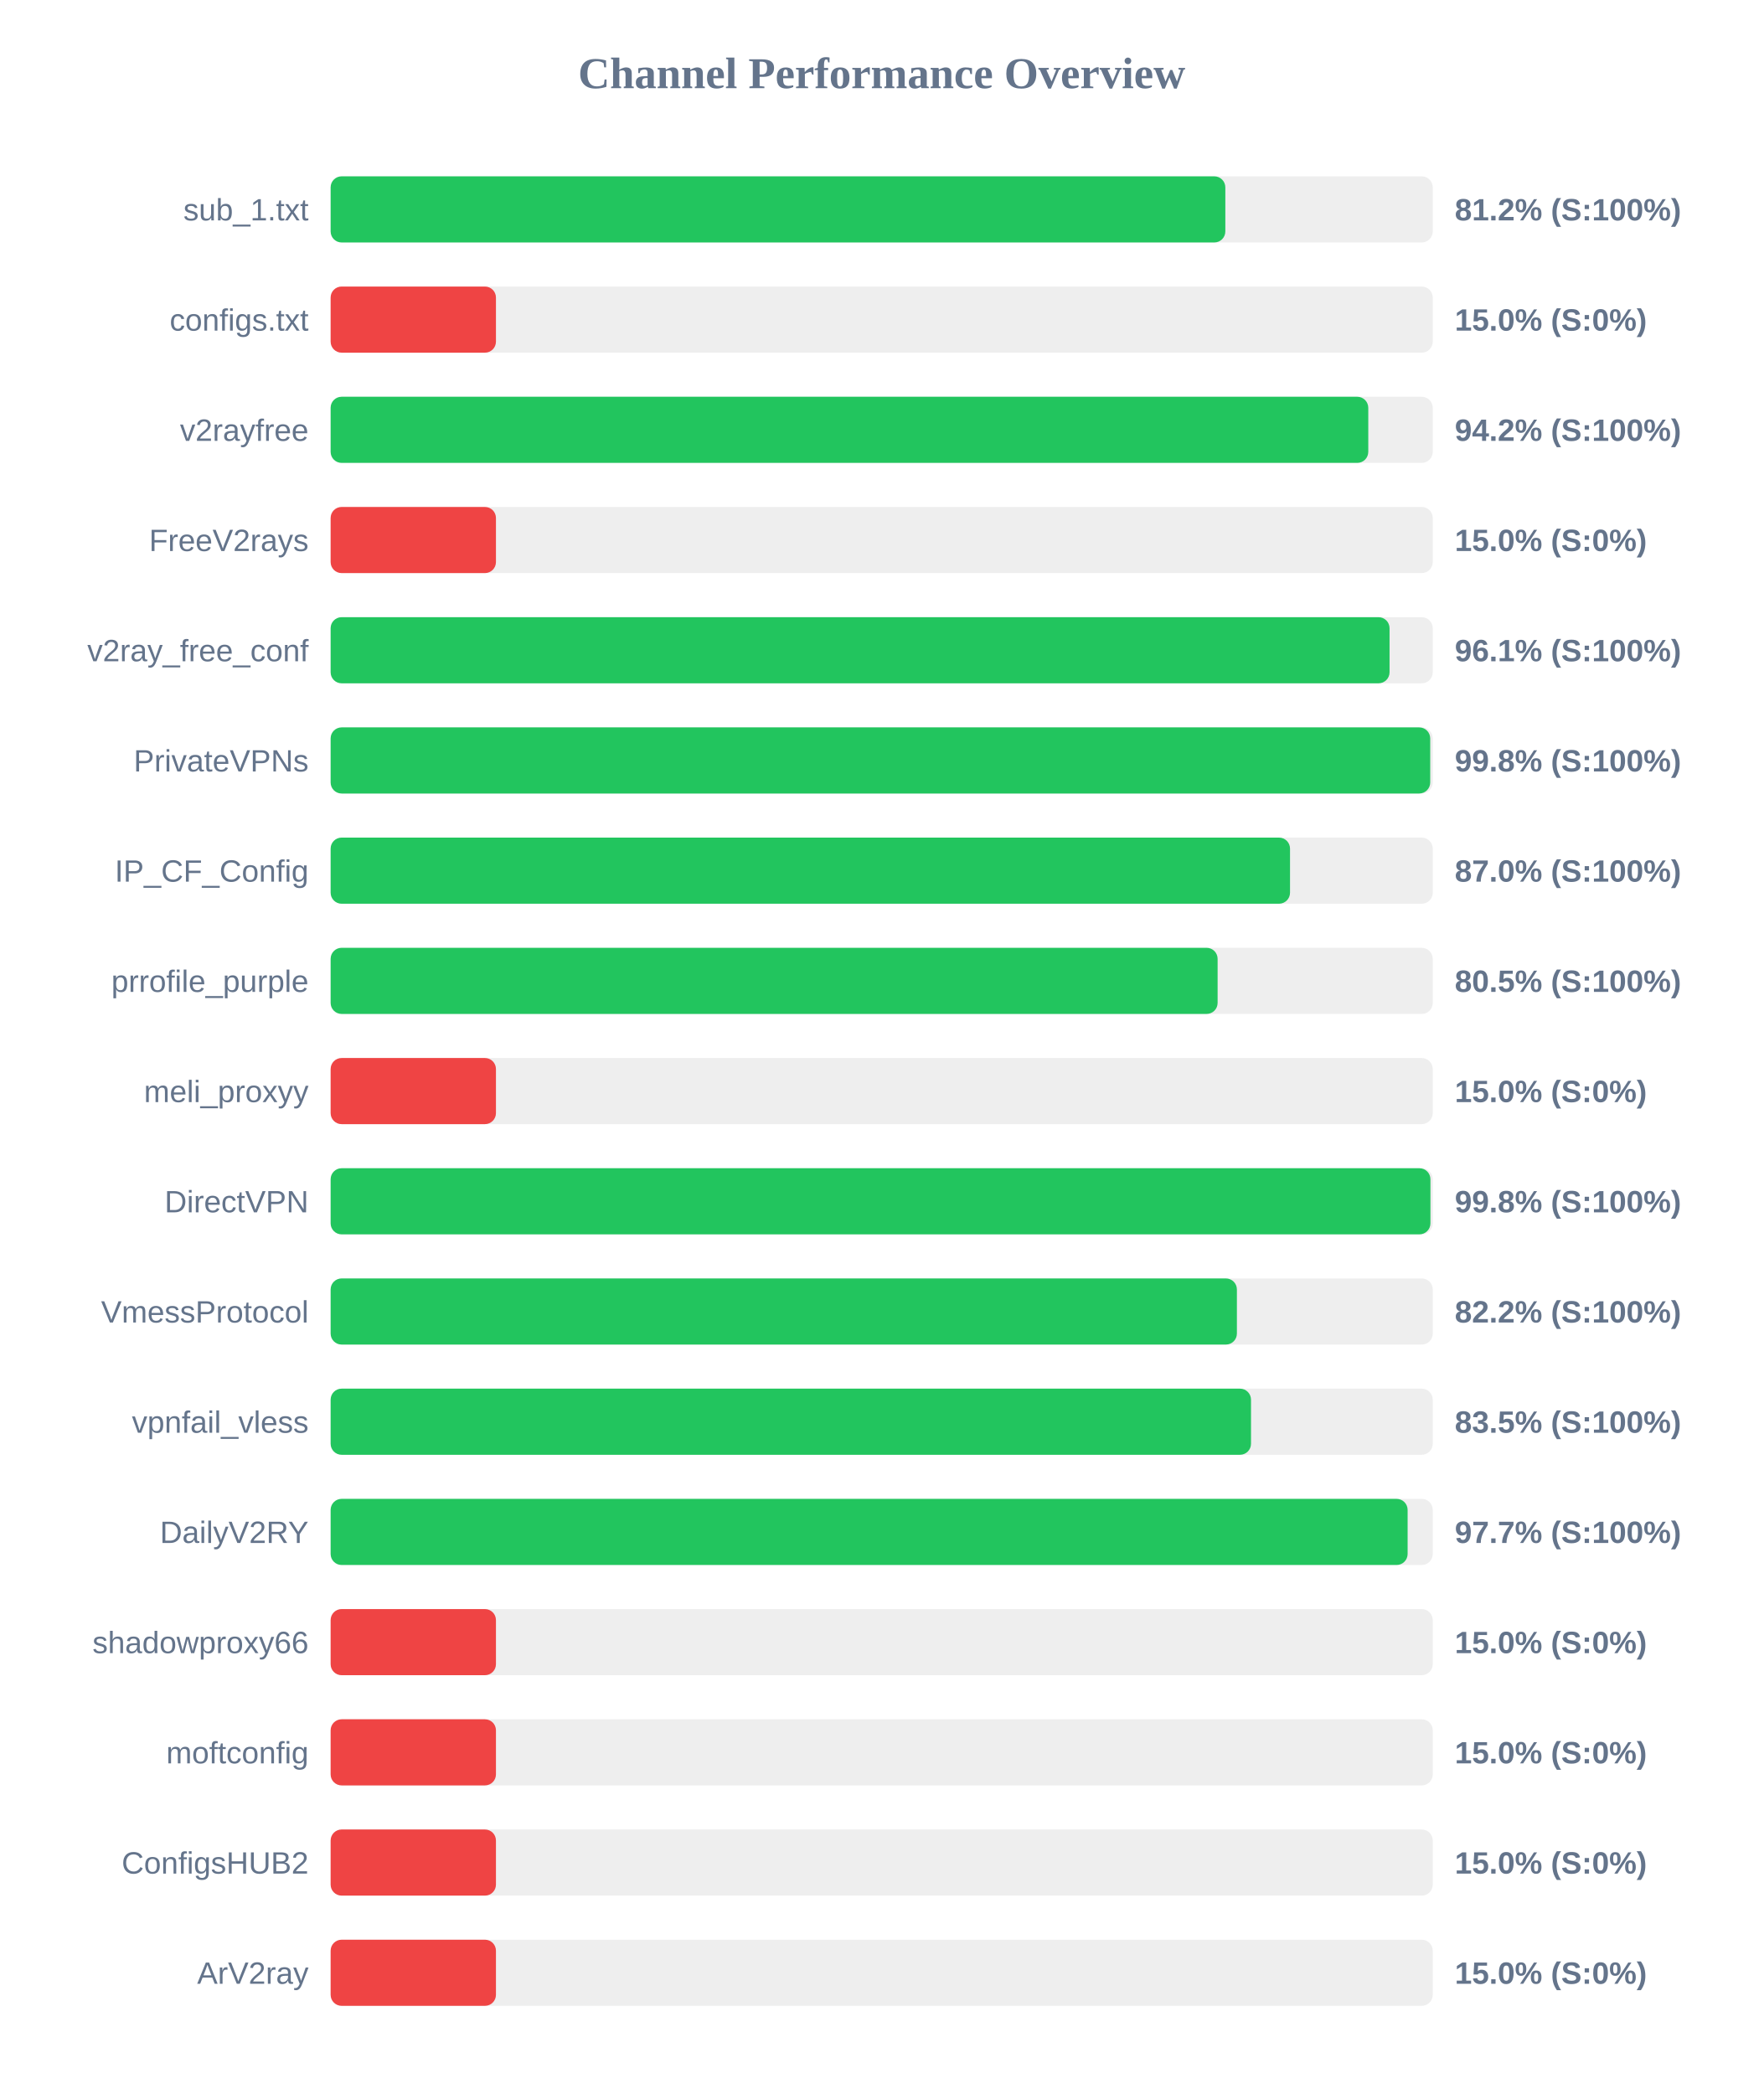
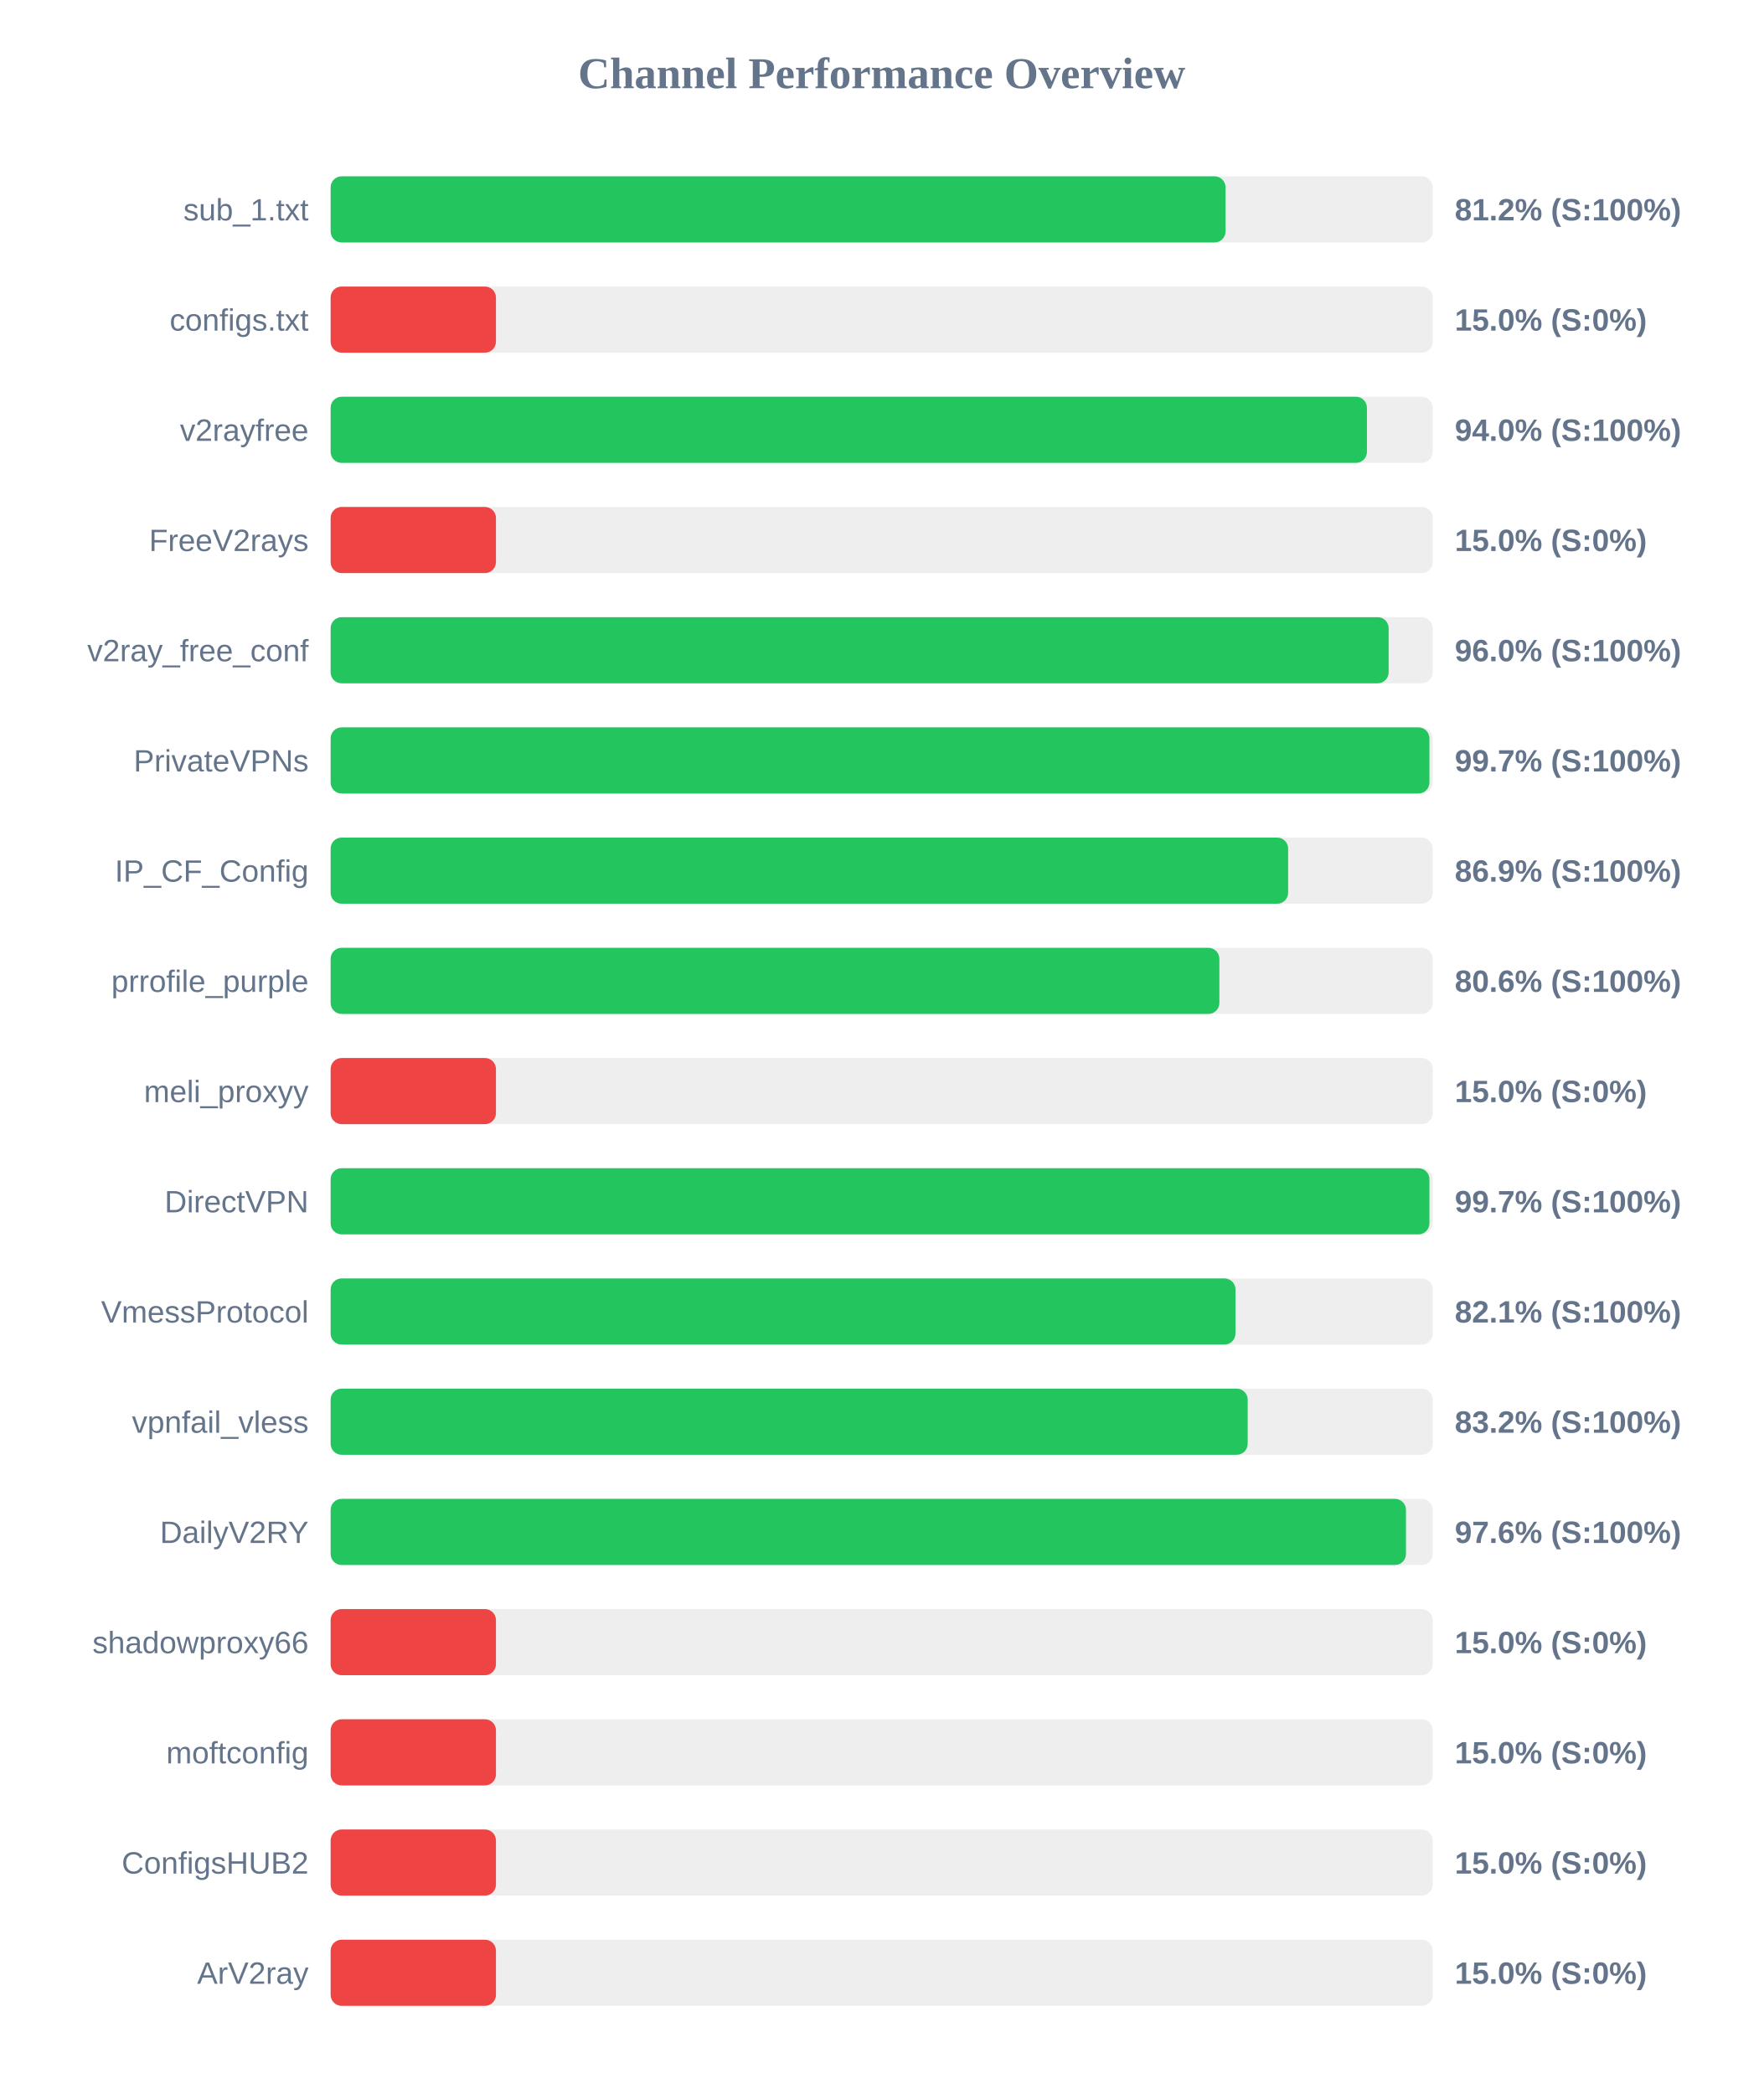
<svg xmlns="http://www.w3.org/2000/svg" width="800" height="950" version="1.1">
  <style>
        .row { font: 14px Arial; fill: #64748b; }
        .score { font: bold 14px Arial; fill: #64748b; }
    </style>
  <text x="400" y="40" text-anchor="middle" font-size="20px" font-weight="bold" fill="#64748b">Channel Performance Overview</text>
  <rect x="150" y="80" width="500" height="30" fill="#eee" rx="5" />
-   <rect x="150" y="80" width="405.9" height="30" fill="#22c55e" rx="5" />
+   <rect x="150" y="80" width="406.0" height="30" fill="#22c55e" rx="5" />
  <text x="140" y="100" text-anchor="end" class="row">sub_1.txt</text>
  <text x="660" y="100" text-anchor="start" class="score">81.2% (S:100%)</text>
  <rect x="150" y="130" width="500" height="30" fill="#eee" rx="5" />
  <rect x="150" y="130" width="75.0" height="30" fill="#ef4444" rx="5" />
  <text x="140" y="150" text-anchor="end" class="row">configs.txt</text>
  <text x="660" y="150" text-anchor="start" class="score">15.0% (S:0%)</text>
  <rect x="150" y="180" width="500" height="30" fill="#eee" rx="5" />
-   <rect x="150" y="180" width="470.75" height="30" fill="#22c55e" rx="5" />
+   <rect x="150" y="180" width="470.15" height="30" fill="#22c55e" rx="5" />
  <text x="140" y="200" text-anchor="end" class="row">v2rayfree</text>
-   <text x="660" y="200" text-anchor="start" class="score">94.2% (S:100%)</text>
+   <text x="660" y="200" text-anchor="start" class="score">94.0% (S:100%)</text>
  <rect x="150" y="230" width="500" height="30" fill="#eee" rx="5" />
  <rect x="150" y="230" width="75.0" height="30" fill="#ef4444" rx="5" />
  <text x="140" y="250" text-anchor="end" class="row">FreeV2rays</text>
  <text x="660" y="250" text-anchor="start" class="score">15.0% (S:0%)</text>
  <rect x="150" y="280" width="500" height="30" fill="#eee" rx="5" />
-   <rect x="150" y="280" width="480.4" height="30" fill="#22c55e" rx="5" />
+   <rect x="150" y="280" width="480.0" height="30" fill="#22c55e" rx="5" />
  <text x="140" y="300" text-anchor="end" class="row">v2ray_free_conf</text>
-   <text x="660" y="300" text-anchor="start" class="score">96.1% (S:100%)</text>
+   <text x="660" y="300" text-anchor="start" class="score">96.0% (S:100%)</text>
  <rect x="150" y="330" width="500" height="30" fill="#eee" rx="5" />
-   <rect x="150" y="330" width="498.85" height="30" fill="#22c55e" rx="5" />
+   <rect x="150" y="330" width="498.5" height="30" fill="#22c55e" rx="5" />
  <text x="140" y="350" text-anchor="end" class="row">PrivateVPNs</text>
-   <text x="660" y="350" text-anchor="start" class="score">99.8% (S:100%)</text>
+   <text x="660" y="350" text-anchor="start" class="score">99.7% (S:100%)</text>
  <rect x="150" y="380" width="500" height="30" fill="#eee" rx="5" />
-   <rect x="150" y="380" width="435.25" height="30" fill="#22c55e" rx="5" />
+   <rect x="150" y="380" width="434.4" height="30" fill="#22c55e" rx="5" />
  <text x="140" y="400" text-anchor="end" class="row">IP_CF_Config</text>
-   <text x="660" y="400" text-anchor="start" class="score">87.0% (S:100%)</text>
+   <text x="660" y="400" text-anchor="start" class="score">86.9% (S:100%)</text>
  <rect x="150" y="430" width="500" height="30" fill="#eee" rx="5" />
-   <rect x="150" y="430" width="402.4" height="30" fill="#22c55e" rx="5" />
+   <rect x="150" y="430" width="403.2" height="30" fill="#22c55e" rx="5" />
  <text x="140" y="450" text-anchor="end" class="row">prrofile_purple</text>
-   <text x="660" y="450" text-anchor="start" class="score">80.5% (S:100%)</text>
+   <text x="660" y="450" text-anchor="start" class="score">80.6% (S:100%)</text>
  <rect x="150" y="480" width="500" height="30" fill="#eee" rx="5" />
  <rect x="150" y="480" width="75.0" height="30" fill="#ef4444" rx="5" />
  <text x="140" y="500" text-anchor="end" class="row">meli_proxyy</text>
  <text x="660" y="500" text-anchor="start" class="score">15.0% (S:0%)</text>
  <rect x="150" y="530" width="500" height="30" fill="#eee" rx="5" />
-   <rect x="150" y="530" width="498.95" height="30" fill="#22c55e" rx="5" />
+   <rect x="150" y="530" width="498.5" height="30" fill="#22c55e" rx="5" />
  <text x="140" y="550" text-anchor="end" class="row">DirectVPN</text>
-   <text x="660" y="550" text-anchor="start" class="score">99.8% (S:100%)</text>
+   <text x="660" y="550" text-anchor="start" class="score">99.7% (S:100%)</text>
  <rect x="150" y="580" width="500" height="30" fill="#eee" rx="5" />
-   <rect x="150" y="580" width="411.15" height="30" fill="#22c55e" rx="5" />
+   <rect x="150" y="580" width="410.5" height="30" fill="#22c55e" rx="5" />
  <text x="140" y="600" text-anchor="end" class="row">VmessProtocol</text>
-   <text x="660" y="600" text-anchor="start" class="score">82.2% (S:100%)</text>
+   <text x="660" y="600" text-anchor="start" class="score">82.1% (S:100%)</text>
  <rect x="150" y="630" width="500" height="30" fill="#eee" rx="5" />
-   <rect x="150" y="630" width="417.55" height="30" fill="#22c55e" rx="5" />
+   <rect x="150" y="630" width="416.05" height="30" fill="#22c55e" rx="5" />
  <text x="140" y="650" text-anchor="end" class="row">vpnfail_vless</text>
-   <text x="660" y="650" text-anchor="start" class="score">83.5% (S:100%)</text>
+   <text x="660" y="650" text-anchor="start" class="score">83.2% (S:100%)</text>
  <rect x="150" y="680" width="500" height="30" fill="#eee" rx="5" />
-   <rect x="150" y="680" width="488.6" height="30" fill="#22c55e" rx="5" />
+   <rect x="150" y="680" width="487.85" height="30" fill="#22c55e" rx="5" />
  <text x="140" y="700" text-anchor="end" class="row">DailyV2RY</text>
-   <text x="660" y="700" text-anchor="start" class="score">97.7% (S:100%)</text>
+   <text x="660" y="700" text-anchor="start" class="score">97.6% (S:100%)</text>
  <rect x="150" y="730" width="500" height="30" fill="#eee" rx="5" />
  <rect x="150" y="730" width="75.0" height="30" fill="#ef4444" rx="5" />
  <text x="140" y="750" text-anchor="end" class="row">shadowproxy66</text>
  <text x="660" y="750" text-anchor="start" class="score">15.0% (S:0%)</text>
  <rect x="150" y="780" width="500" height="30" fill="#eee" rx="5" />
  <rect x="150" y="780" width="75.0" height="30" fill="#ef4444" rx="5" />
  <text x="140" y="800" text-anchor="end" class="row">moftconfig</text>
  <text x="660" y="800" text-anchor="start" class="score">15.0% (S:0%)</text>
  <rect x="150" y="830" width="500" height="30" fill="#eee" rx="5" />
  <rect x="150" y="830" width="75.0" height="30" fill="#ef4444" rx="5" />
  <text x="140" y="850" text-anchor="end" class="row">ConfigsHUB2</text>
  <text x="660" y="850" text-anchor="start" class="score">15.0% (S:0%)</text>
  <rect x="150" y="880" width="500" height="30" fill="#eee" rx="5" />
  <rect x="150" y="880" width="75.0" height="30" fill="#ef4444" rx="5" />
  <text x="140" y="900" text-anchor="end" class="row">ArV2ray</text>
  <text x="660" y="900" text-anchor="start" class="score">15.0% (S:0%)</text>
</svg>
